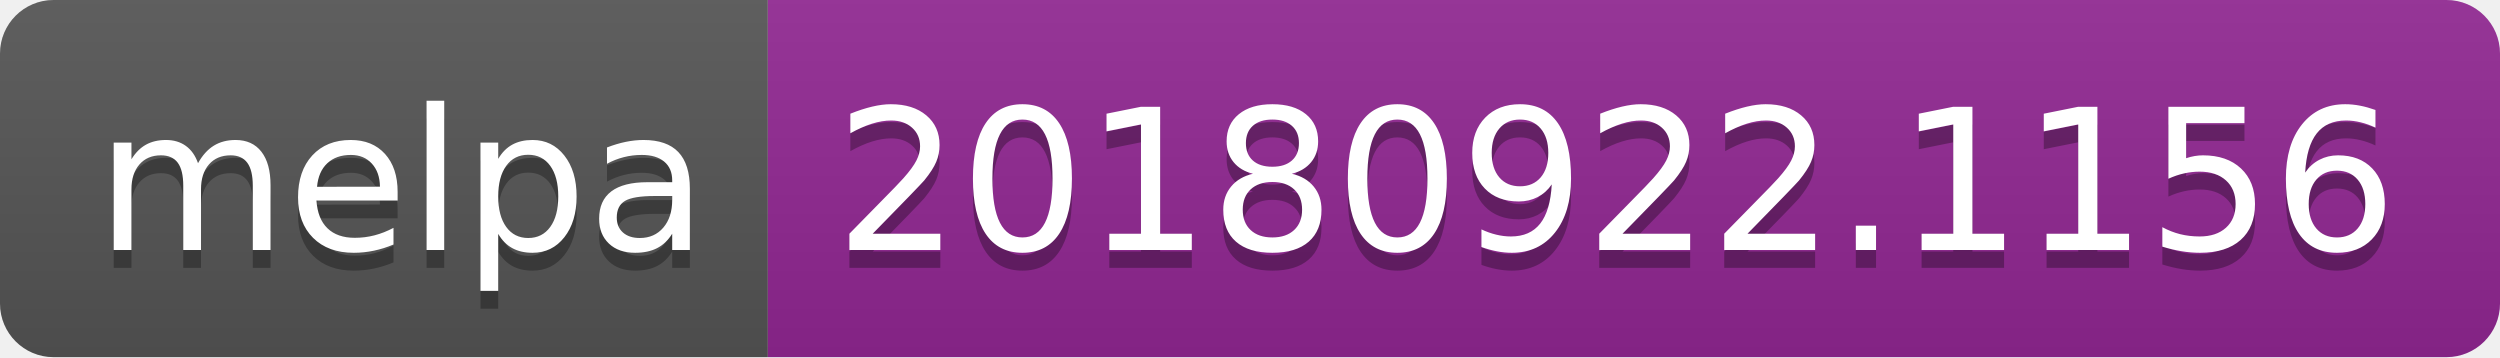
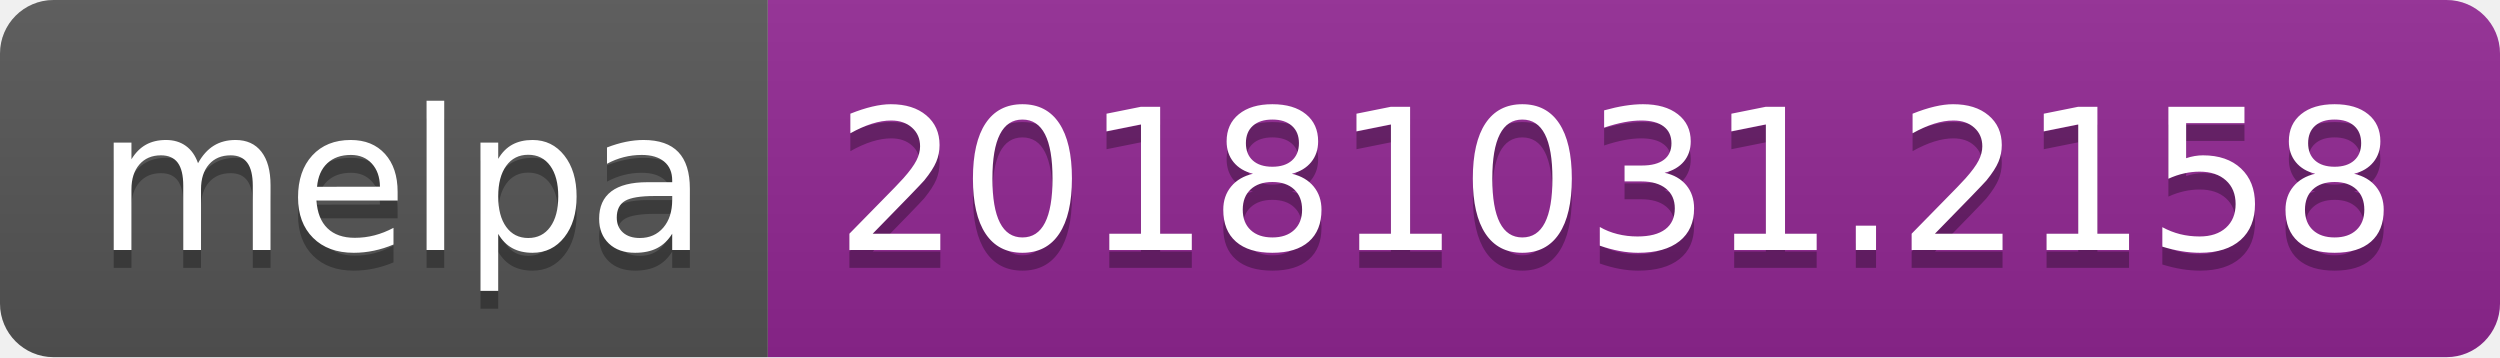
<svg xmlns="http://www.w3.org/2000/svg" width="140" height="20">
  <linearGradient id="b" x2="0" y2="100%">
    <stop offset="0" stop-color="#bbb" stop-opacity=".1" />
    <stop offset="1" stop-opacity=".1" />
  </linearGradient>
  <clipPath id="a">
    <rect width="140" height="20" rx="3" fill="#fff" />
  </clipPath>
  <g clip-path="url(#a)">
    <path fill="#555" d="M0 0h43v20H0z" />
    <path fill="#922793" d="M43 0h97v20H43z" />
    <path fill="url(#b)" d="M0 0h140v20H0z" />
  </g>
  <g fill="#fff" text-anchor="middle" font-family="DejaVu Sans,Verdana,Geneva,sans-serif" font-size="110">
    <text x="225" y="150" fill="#010101" fill-opacity=".3" transform="scale(.1)" textLength="330">melpa</text>
    <text x="225" y="140" transform="scale(.1)" textLength="330">melpa</text>
-     <text x="905" y="150" fill="#010101" fill-opacity=".3" transform="scale(.1)" textLength="870">20180922.1156</text>
-     <text x="905" y="140" transform="scale(.1)" textLength="870">20180922.1156</text>
+     <text x="905" y="150" fill="#010101" fill-opacity=".3" transform="scale(.1)" textLength="870">20181031.2158</text>
+     <text x="905" y="140" transform="scale(.1)" textLength="870">20181031.2158</text>
  </g>
</svg>
